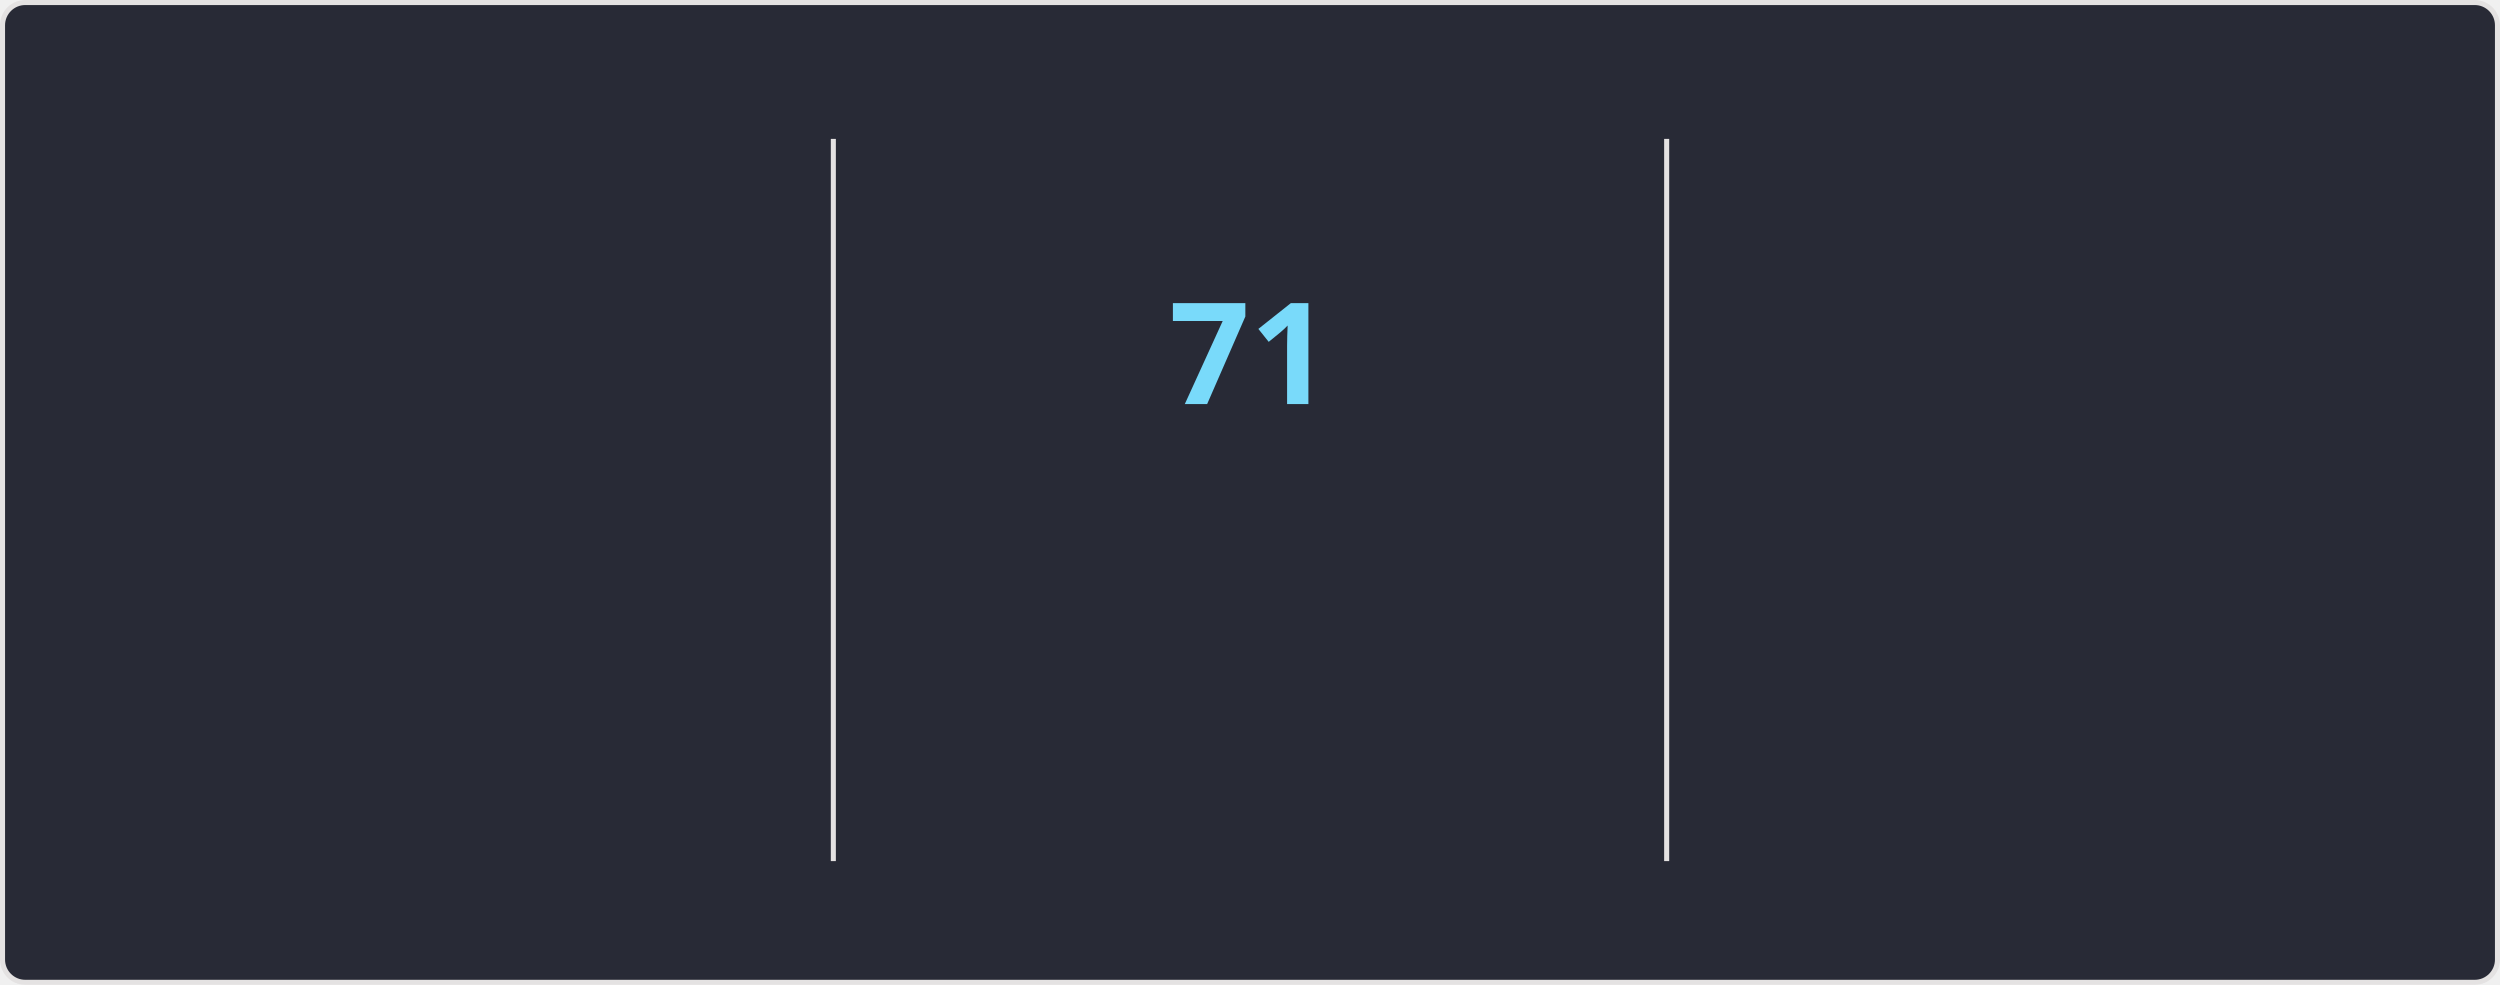
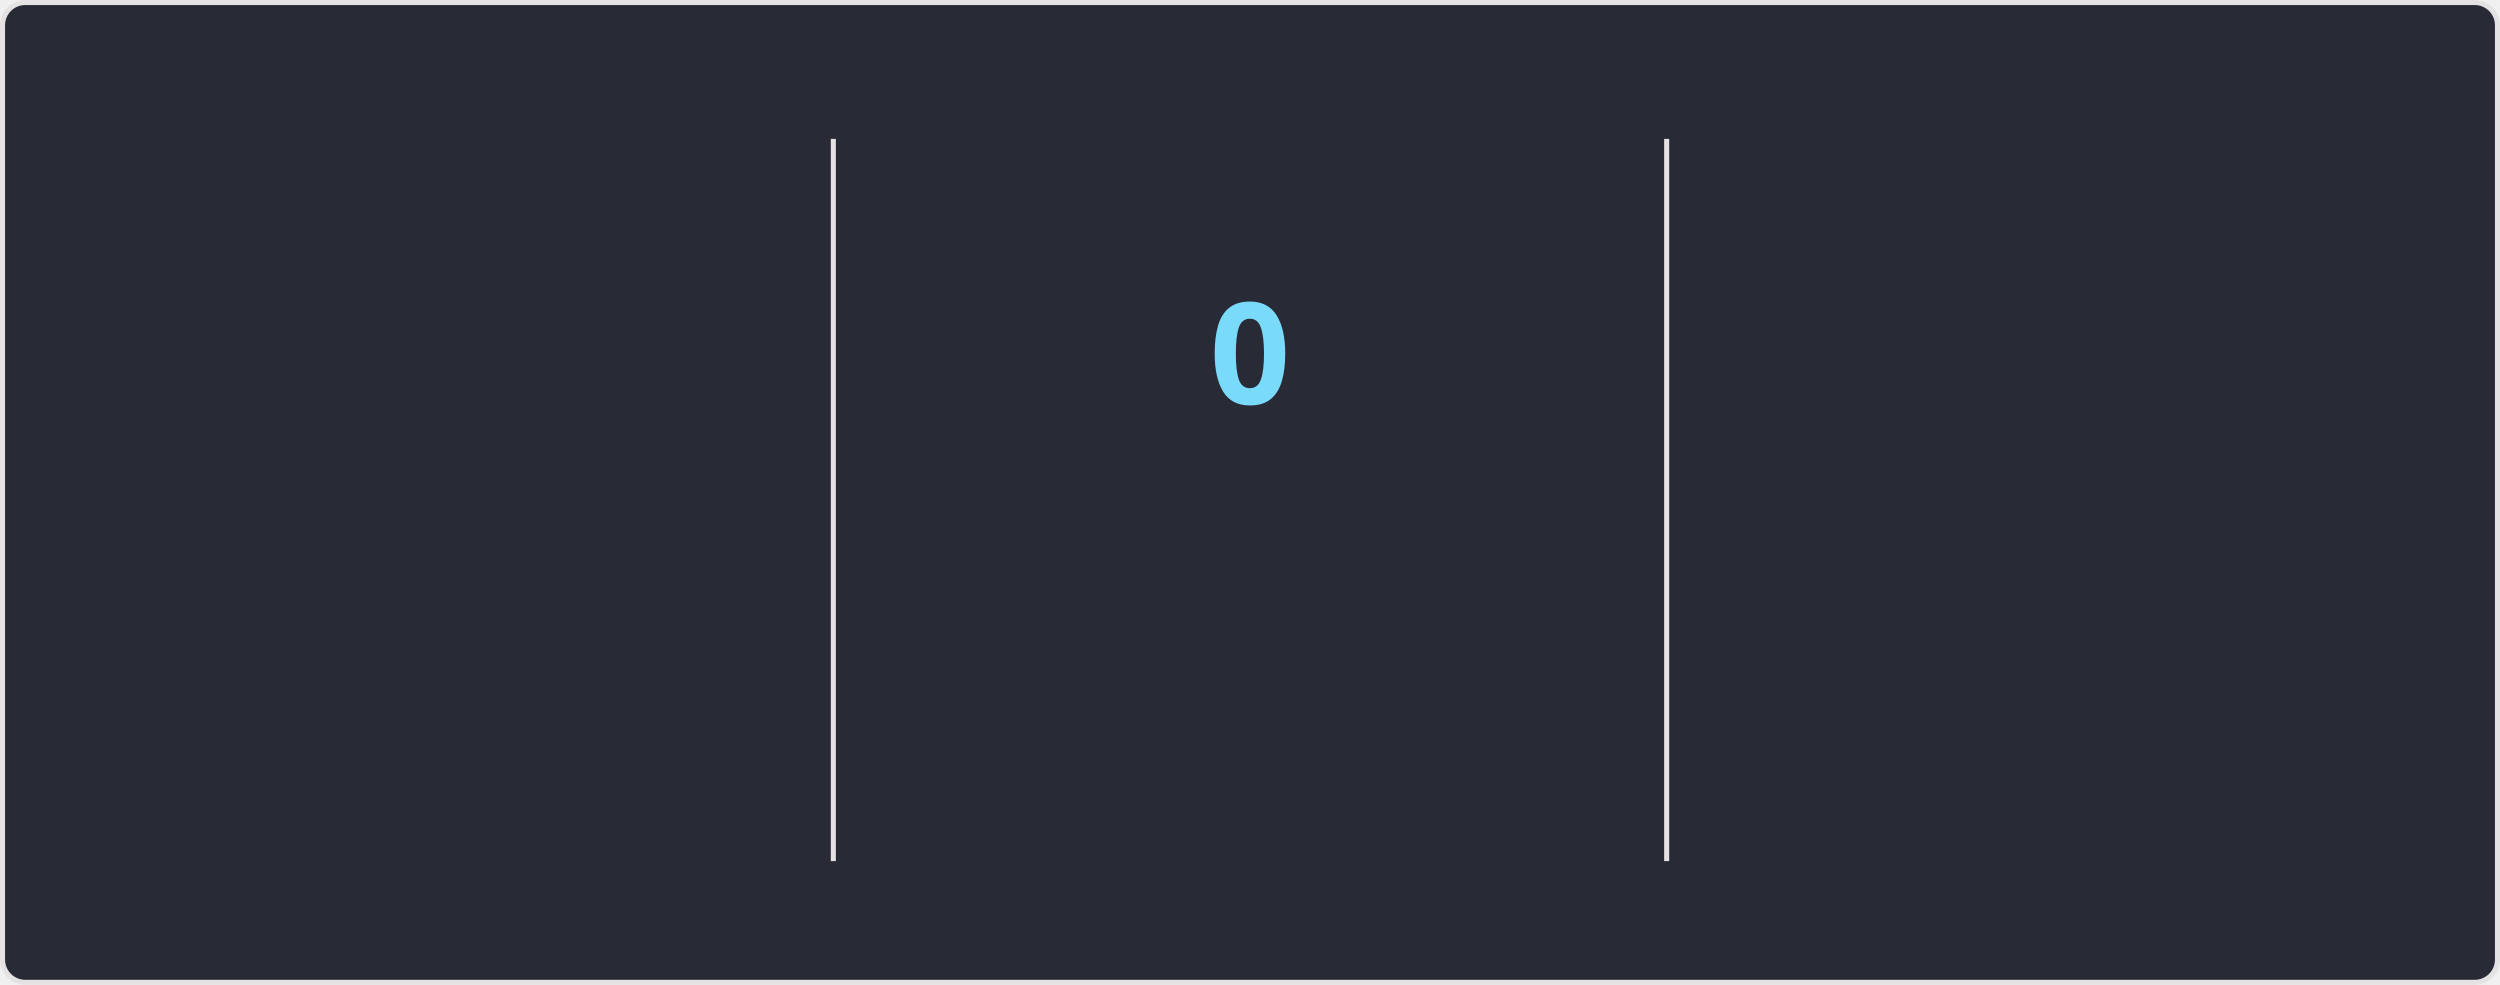
<svg xmlns="http://www.w3.org/2000/svg" style="isolation: isolate" viewBox="0 0 495 195" width="495px" height="195px" direction="ltr">
  <style>
    @keyframes currstreak {
      0% { font-size: 3px; opacity: 0.2; }
      80% { font-size: 34px; opacity: 1; }
      100% { font-size: 28px; opacity: 1; }
    }
    @keyframes fadein {
      0% { opacity: 0; }
      100% { opacity: 1; }
    }
    .big-number {
      font-family: "Segoe UI", Ubuntu, sans-serif;
      font-weight: 700;
      font-size: 28px;
      fill: #ff6e96;
    }
    .label {
      font-family: "Segoe UI", Ubuntu, sans-serif;
      font-weight: 400;
      font-size: 14px;
      fill: #ff6e96;
    }
    .range-text {
      font-family: "Segoe UI", Ubuntu, sans-serif;
      font-weight: 400;
      font-size: 12px;
      fill: #f8f8f2;
    }
    .current-streak-num {
      font-family: "Segoe UI", Ubuntu, sans-serif;
      font-weight: 700;
      font-size: 28px;
      fill: #79dafa;
    }</style>
  <defs>
    <clipPath id="outer_rectangle">
      <rect width="495" height="195" rx="4.5" />
    </clipPath>
    <mask id="mask_out_ring_behind_fire">
      <rect width="495" height="195" fill="white" />
      <ellipse id="mask-ellipse" cx="247.5" cy="32" rx="13" ry="18" fill="black" />
    </mask>
  </defs>
  <g clip-path="url(#outer_rectangle)">
    <g style="isolation: isolate">
      <rect fill="#282a36" rx="4.5" x="0.5" y="0.5" width="494" height="194" stroke="#e4e2e2" />
    </g>
    <g style="isolation: isolate">
      <line x1="165" y1="28" x2="165" y2="170" vector-effect="non-scaling-stroke" stroke-width="1" stroke="#e4e2e2" stroke-linejoin="miter" stroke-linecap="square" stroke-miterlimit="3" />
      <line x1="330" y1="28" x2="330" y2="170" vector-effect="non-scaling-stroke" stroke-width="1" stroke="#e4e2e2" stroke-linejoin="miter" stroke-linecap="square" stroke-miterlimit="3" />
    </g>
    <g style="isolation: isolate">
      <g transform="translate(82.5, 48)">
        <text x="0" y="32" stroke-width="0" text-anchor="middle" class="big-number" style="opacity: 0; animation: fadein 0.5s linear forwards 0.6s">
            5.9K
          </text>
      </g>
      <g transform="translate(82.5, 84)">
        <text x="0" y="32" stroke-width="0" text-anchor="middle" class="label" style="opacity: 0; animation: fadein 0.5s linear forwards 0.7s">
            Total Contributions
          </text>
      </g>
      <g transform="translate(82.5, 114)">
        <text x="0" y="32" stroke-width="0" text-anchor="middle" class="range-text" style="opacity: 0; animation: fadein 0.5s linear forwards 0.8s">
            Sep 21 - Present
          </text>
      </g>
    </g>
    <g style="isolation: isolate">
      <g mask="url(#mask_out_ring_behind_fire)">
        <circle cx="247.5" cy="71" r="40" fill="none" stroke="#ff6e96" stroke-width="5" style="opacity: 0; animation: fadein 0.5s linear forwards 0.4s" />
      </g>
      <g transform="translate(247.5, 19.5)" stroke-opacity="0" style="opacity: 0; animation: fadein 0.5s linear forwards 0.6s">
        <path d="M -12 -0.5 L 15 -0.5 L 15 23.5 L -12 23.5 L -12 -0.5 Z" fill="none" />
        <path d="M 1.5 0.67 C 1.5 0.67 2.24 3.32 2.24 5.47 C 2.24 7.53 0.89 9.2 -1.17 9.2 C -3.23 9.2 -4.79 7.53 -4.79 5.47 L -4.76 5.11 C -6.78 7.51 -8 10.62 -8 13.99 C -8 18.41 -4.42 22 0 22 C 4.42 22 8 18.41 8 13.99 C 8 8.6 5.41 3.79 1.5 0.67 Z M -0.29 19 C -2.07 19 -3.51 17.6 -3.51 15.86 C -3.51 14.24 -2.46 13.1 -0.7 12.74 C 1.07 12.38 2.9 11.53 3.92 10.16 C 4.31 11.45 4.51 12.81 4.51 14.2 C 4.51 16.85 2.36 19 -0.29 19 Z" fill="#ff6e96" stroke-opacity="0" />
      </g>
      <g transform="translate(247.5, 48)">
        <text x="0" y="32" stroke-width="0" text-anchor="middle" class="current-streak-num" style="animation: currstreak 0.6s linear forwards">
-             71
+             0
          </text>
      </g>
      <g transform="translate(247.5, 108)">
        <text x="0" y="32" stroke-width="0" text-anchor="middle" class="label" style="opacity: 0; animation: fadein 0.5s linear forwards 0.9s">
            Current Streak
          </text>
      </g>
      <g transform="translate(247.5, 145)">
        <text x="0" y="21" stroke-width="0" text-anchor="middle" class="range-text" style="opacity: 0; animation: fadein 0.5s linear forwards 0.9s">
-             Jul 12 - Sep 20
+             0 days
          </text>
      </g>
    </g>
    <g style="isolation: isolate">
      <g transform="translate(412.5, 48)">
        <text x="0" y="32" stroke-width="0" text-anchor="middle" class="big-number" style="opacity: 0; animation: fadein 0.5s linear forwards 1.2s">
            71
          </text>
      </g>
      <g transform="translate(412.5, 84)">
        <text x="0" y="32" stroke-width="0" text-anchor="middle" class="label" style="opacity: 0; animation: fadein 0.5s linear forwards 1.3s">
            Longest Streak
          </text>
      </g>
      <g transform="translate(412.5, 114)">
        <text x="0" y="32" stroke-width="0" text-anchor="middle" class="range-text" style="opacity: 0; animation: fadein 0.5s linear forwards 1.4s">
            Jul 12 - Sep 20
          </text>
      </g>
    </g>
  </g>
</svg>
